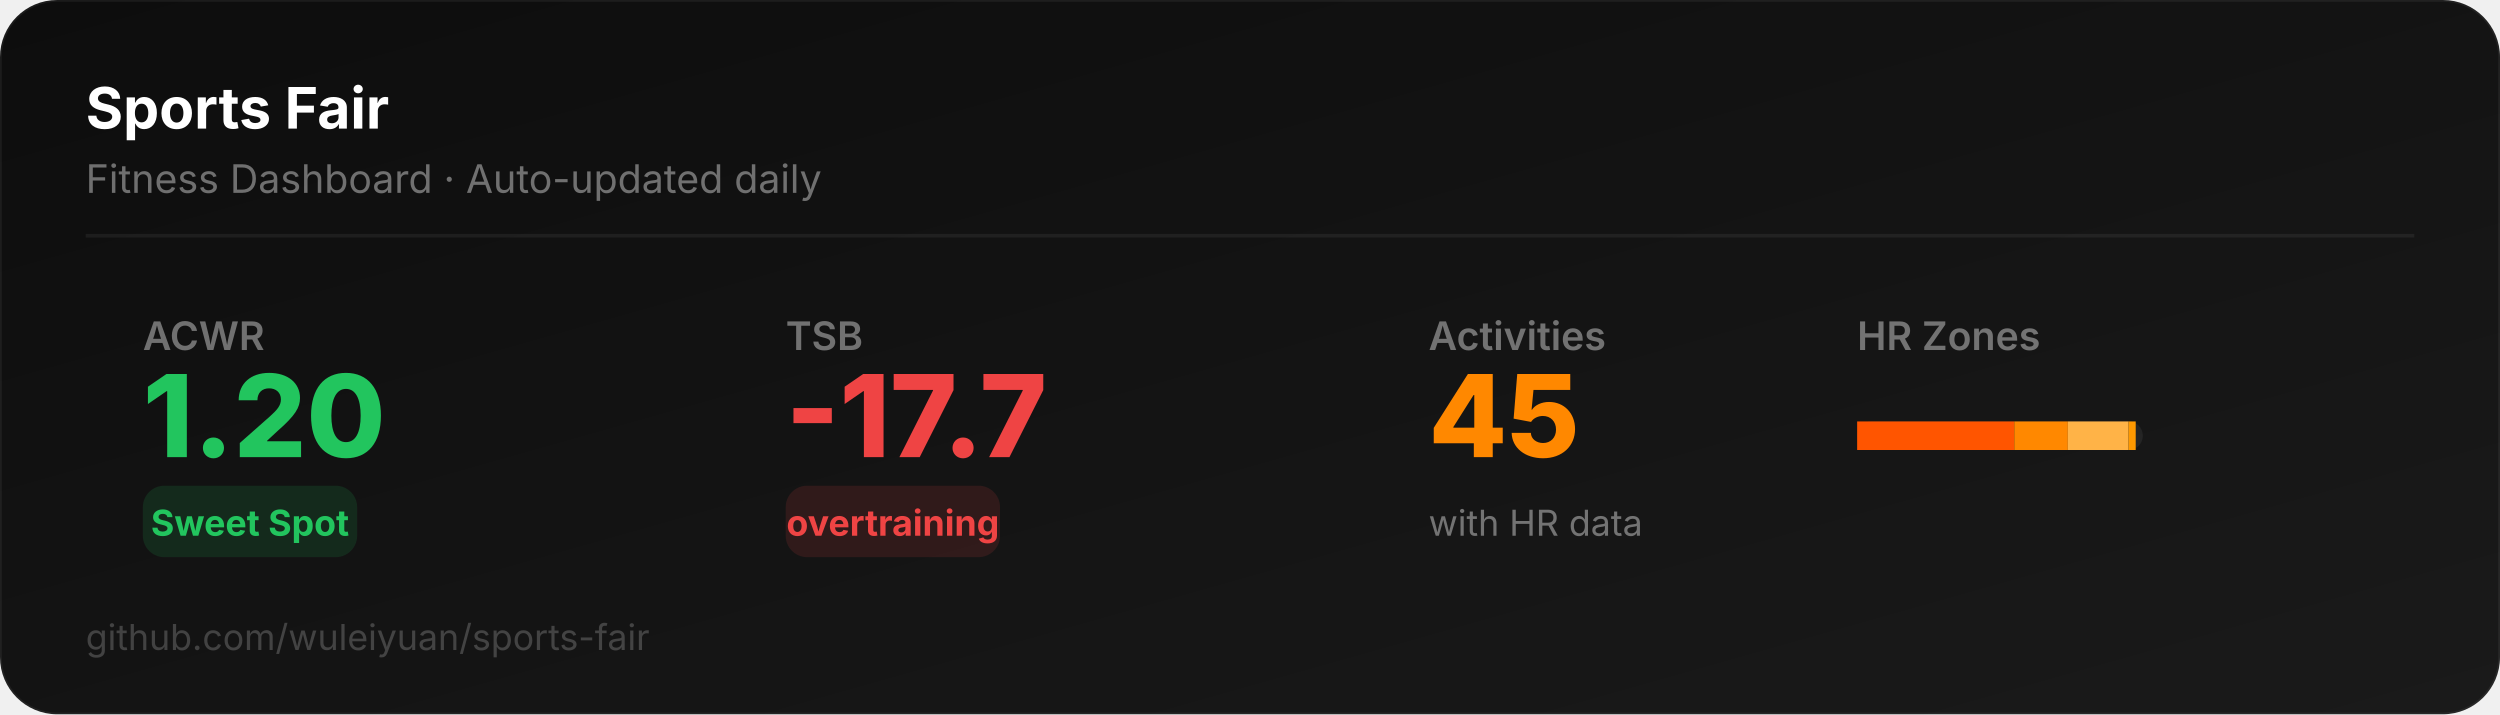
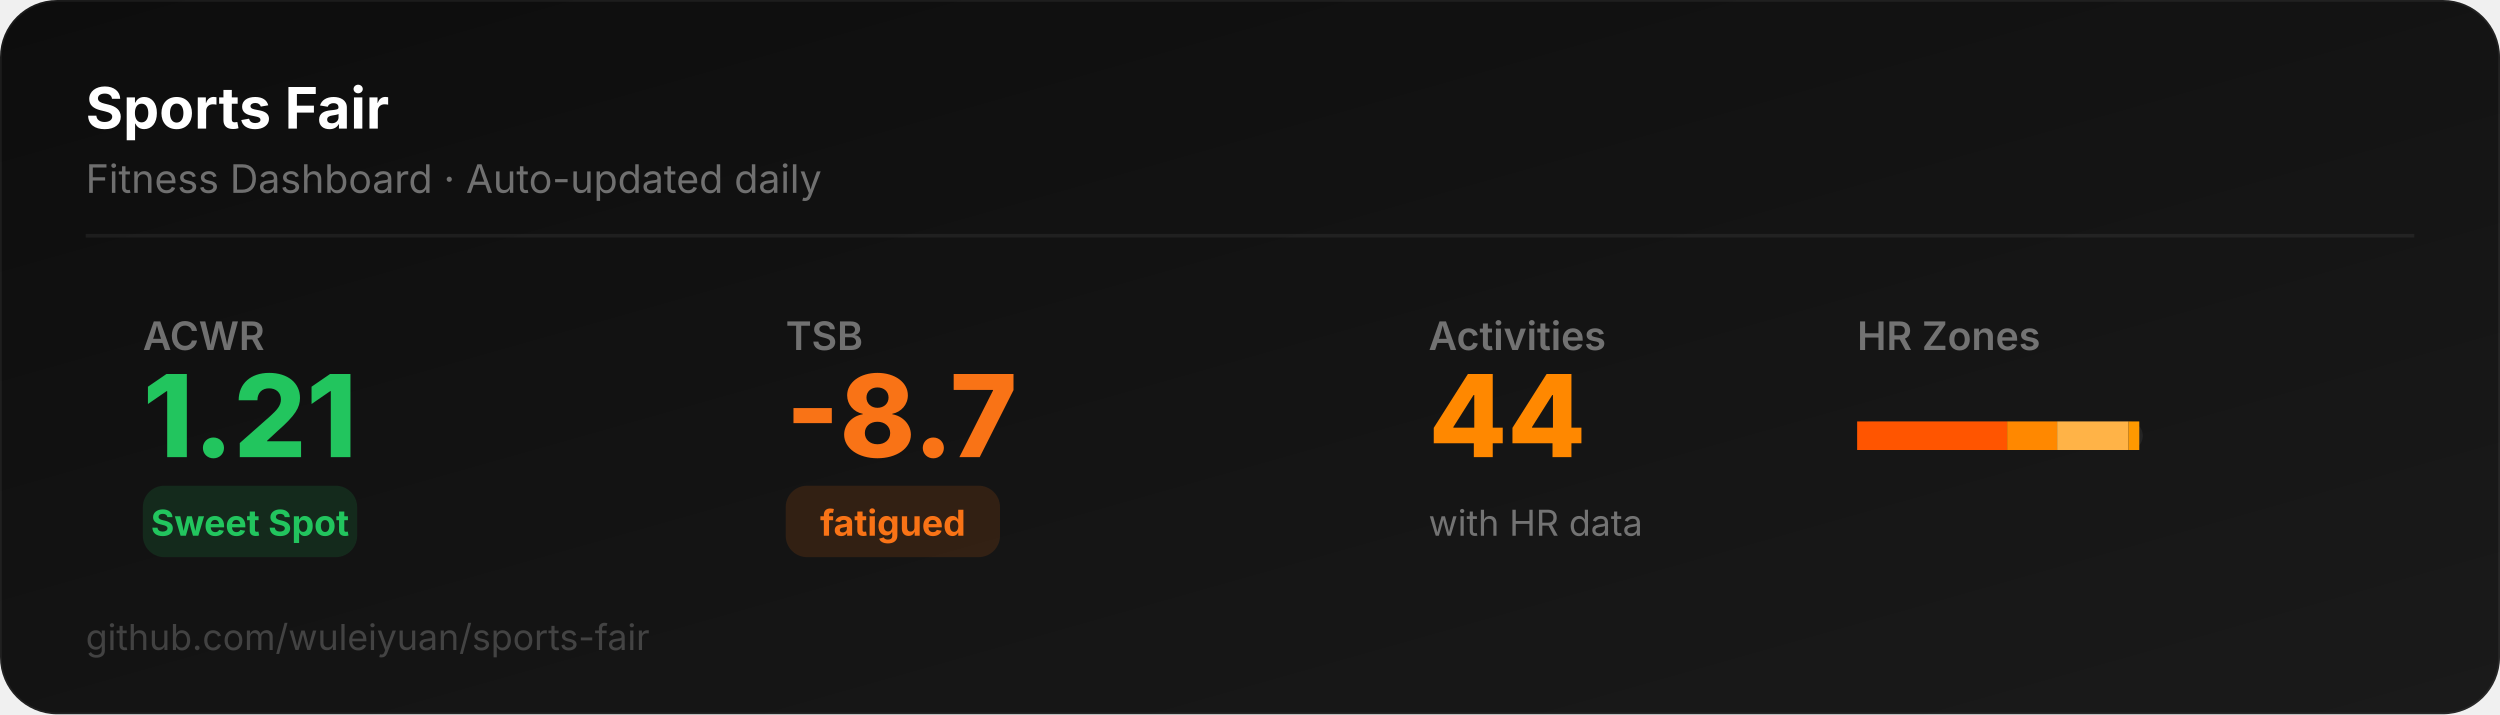
<svg xmlns="http://www.w3.org/2000/svg" width="700" height="200" viewBox="0 0 700 200">
  <defs>
    <linearGradient id="bg" x1="0" y1="0" x2="1" y2="1">
      <stop offset="0%" stop-color="#0D0D0D" />
      <stop offset="100%" stop-color="#1a1a1a" />
    </linearGradient>
  </defs>
  <rect width="700" height="200" rx="16" fill="url(#bg)" stroke="rgba(255,255,255,0.06)" stroke-width="1" />
  <text x="24" y="36" font-family="system-ui,-apple-system,sans-serif" font-size="16" font-weight="700" fill="#ffffff">Sports Fair</text>
  <text x="24" y="54" font-family="system-ui,-apple-system,sans-serif" font-size="11" fill="rgba(255,255,255,0.4)">Fitness Dashboard · Auto-updated daily</text>
  <line x1="24" y1="66" x2="676" y2="66" stroke="rgba(255,255,255,0.06)" stroke-width="1" />
  <text x="40" y="98" font-family="system-ui,-apple-system,sans-serif" font-size="11" fill="rgba(255,255,255,0.4)" font-weight="600">ACWR</text>
-   <text x="40" y="128" font-family="system-ui,-apple-system,sans-serif" font-size="32" font-weight="800" fill="#22c55e">1.20</text>
+   <text x="40" y="128" font-family="system-ui,-apple-system,sans-serif" font-size="32" font-weight="800" fill="#22c55e">1.21</text>
  <rect x="40" y="136" width="60" height="20" rx="6" fill="#22c55e22" />
  <text x="70" y="150" font-family="system-ui,-apple-system,sans-serif" font-size="10" font-weight="700" fill="#22c55e" text-anchor="middle">Sweet Spot</text>
  <text x="220" y="98" font-family="system-ui,-apple-system,sans-serif" font-size="11" fill="rgba(255,255,255,0.4)" font-weight="600">TSB</text>
-   <text x="220" y="128" font-family="system-ui,-apple-system,sans-serif" font-size="32" font-weight="800" fill="#ef4444">-17.7</text>
-   <rect x="220" y="136" width="60" height="20" rx="6" fill="#ef444422" />
-   <text x="250" y="150" font-family="system-ui,-apple-system,sans-serif" font-size="10" font-weight="700" fill="#ef4444" text-anchor="middle">overtraining</text>
+   <text x="220" y="128" font-family="system-ui,-apple-system,sans-serif" font-size="32" font-weight="800" fill="#f97316">-8.7</text>
+   <rect x="220" y="136" width="60" height="20" rx="6" fill="#f9731622" />
+   <text x="250" y="150" font-family="system-ui,-apple-system,sans-serif" font-size="10" font-weight="700" fill="#f97316" text-anchor="middle">fatigued</text>
  <text x="400" y="98" font-family="system-ui,-apple-system,sans-serif" font-size="11" fill="rgba(255,255,255,0.4)" font-weight="600">Activities</text>
-   <text x="400" y="128" font-family="system-ui,-apple-system,sans-serif" font-size="32" font-weight="800" fill="#FF8800">45</text>
+   <text x="400" y="128" font-family="system-ui,-apple-system,sans-serif" font-size="32" font-weight="800" fill="#FF8800">44</text>
  <text x="400" y="150" font-family="system-ui,-apple-system,sans-serif" font-size="10" fill="rgba(255,255,255,0.4)">with HR data</text>
  <text x="520" y="98" font-family="system-ui,-apple-system,sans-serif" font-size="11" fill="rgba(255,255,255,0.4)" font-weight="600">HR Zones</text>
  <rect x="520" y="118" width="80" height="8" rx="4" fill="rgba(255,255,255,0.06)" />
-   <rect x="520" y="118" width="44" height="8" rx="0" fill="#FF5500" />
-   <rect x="564" y="118" width="15" height="8" rx="0" fill="#FF8800" />
-   <rect x="579" y="118" width="17" height="8" rx="0" fill="#FFB347" />
-   <rect x="596" y="118" width="2" height="8" rx="0" fill="#FF9900" />
+   <rect x="520" y="118" width="42" height="8" rx="0" fill="#FF5500" />
+   <rect x="562" y="118" width="14" height="8" rx="0" fill="#FF8800" />
+   <rect x="576" y="118" width="20" height="8" rx="0" fill="#FFB347" />
+   <rect x="596" y="118" width="3" height="8" rx="0" fill="#FF9900" />
  <text x="24" y="182" font-family="system-ui,-apple-system,sans-serif" font-size="10" fill="rgba(255,255,255,0.2)">github.com/wuleiyuan/sports-fair</text>
</svg>
